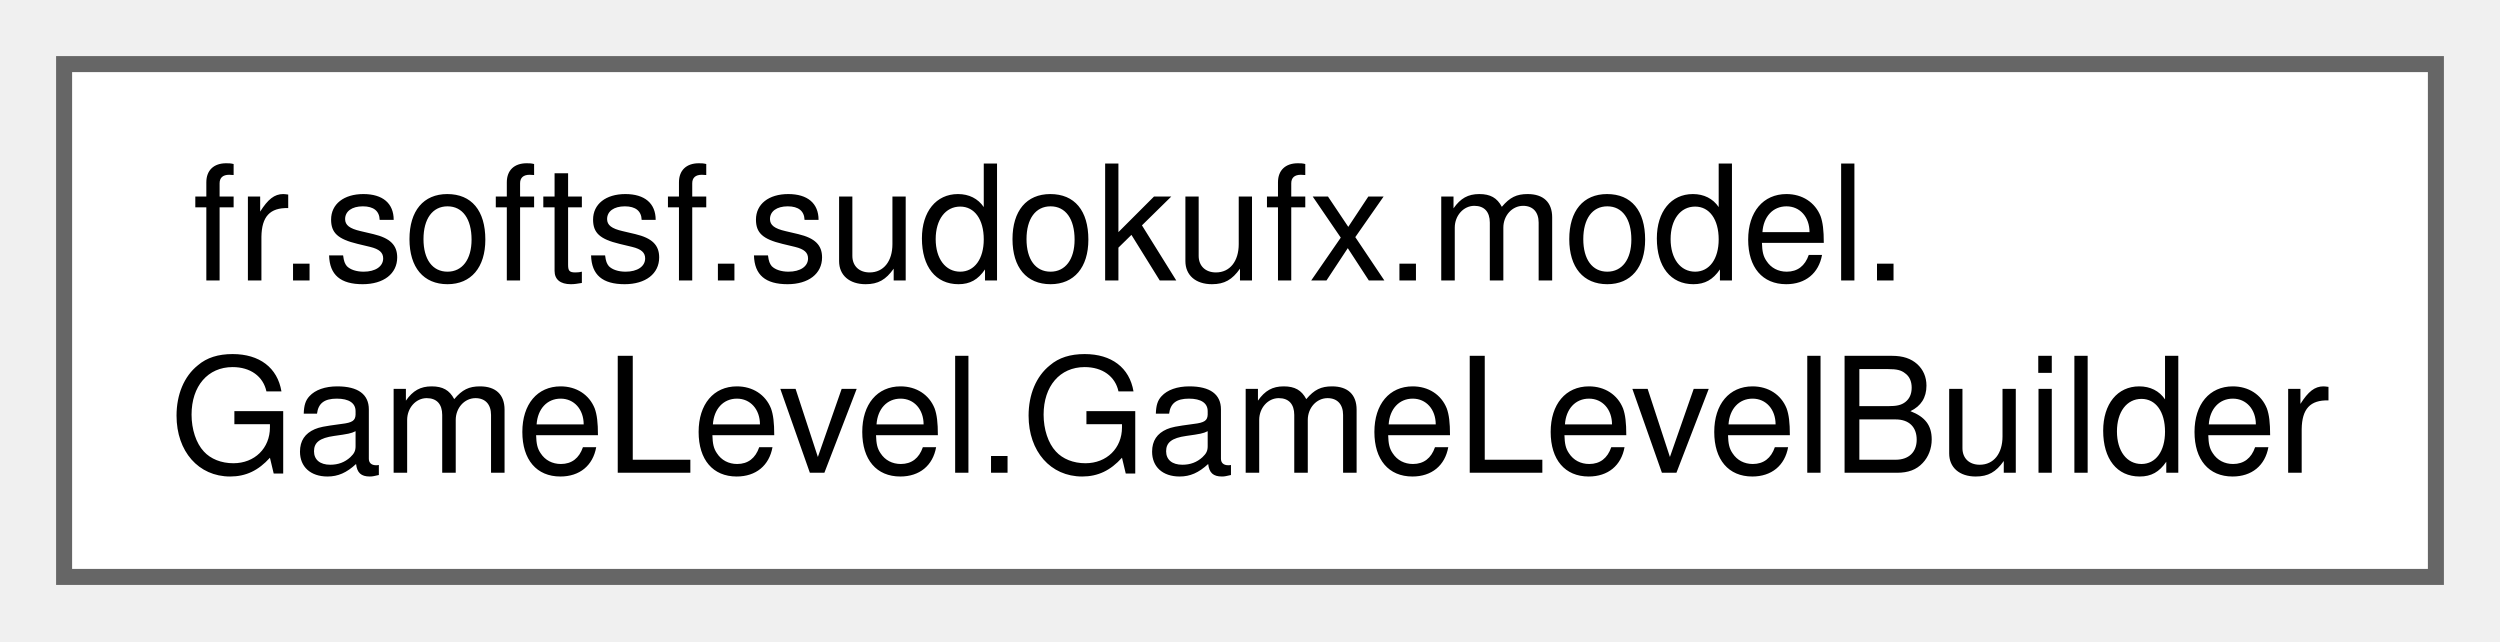
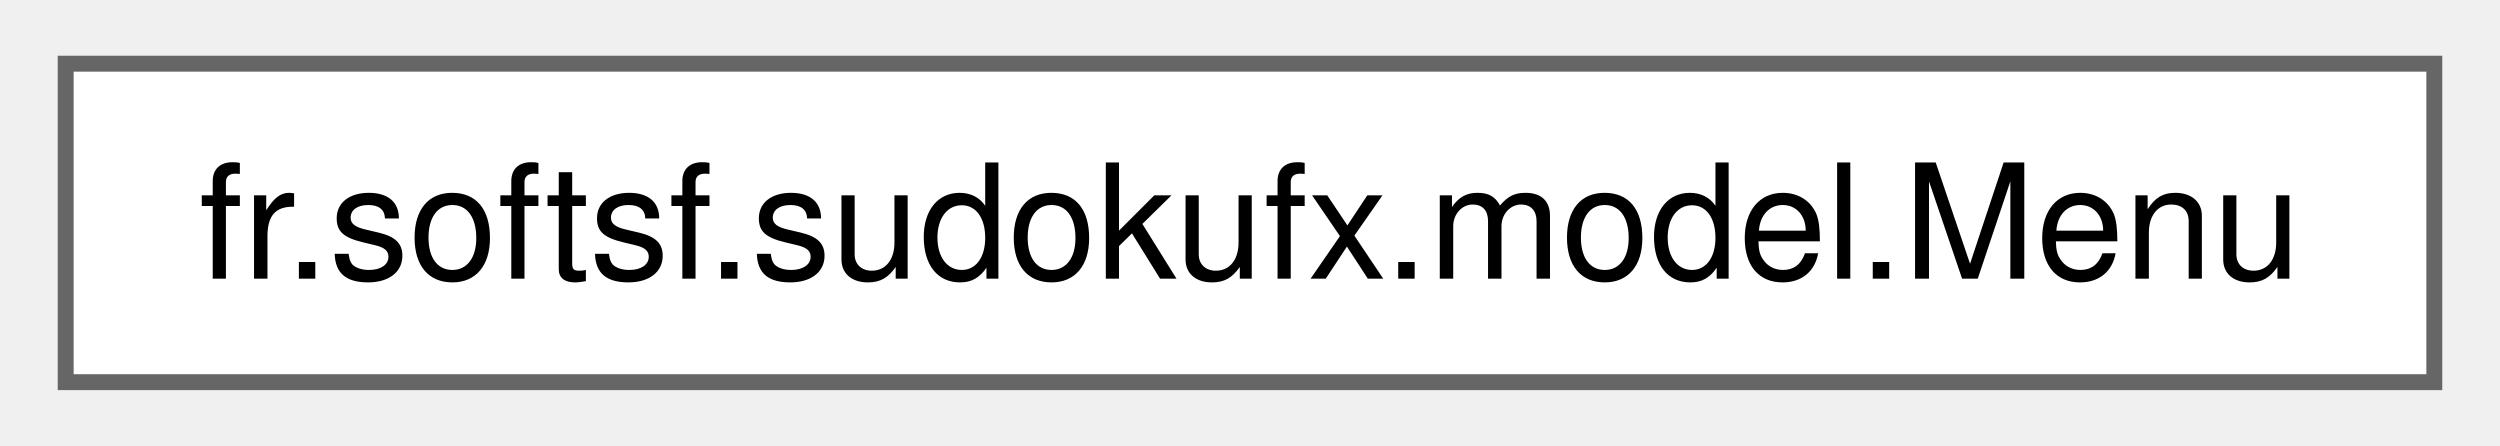
- <svg xmlns="http://www.w3.org/2000/svg" xmlns:xlink="http://www.w3.org/1999/xlink" width="156pt" height="40pt" viewBox="0.00 0.00 156.00 40.00">
-   <g id="graph0" class="graph" transform="scale(1 1) rotate(0) translate(4 36)">
+ <svg xmlns="http://www.w3.org/2000/svg" xmlns:xlink="http://www.w3.org/1999/xlink" width="157pt" height="28pt" viewBox="0.00 0.00 156.75 28.00">
+   <g id="graph0" class="graph" transform="scale(1 1) rotate(0) translate(4 24)">
    <g id="Node000000" class="node">
      <g id="a_Node000000">
-         <a xlink:href="classfr_1_1softsf_1_1sudokufx_1_1model_1_1_game_level_1_1_game_level_builder.html" target="_top" xlink:title=" ">
-           <polygon fill="white" stroke="#666666" points="148,-32 0,-32 0,0 148,0 148,-32" />
-           <text text-anchor="start" x="8" y="-18.5" font-family="Helvetica,sans-Serif" font-size="10.00">fr.softsf.sudokufx.model.</text>
-           <text text-anchor="middle" x="74" y="-6.5" font-family="Helvetica,sans-Serif" font-size="10.00">GameLevel.GameLevelBuilder</text>
+         <a xlink:href="classfr_1_1softsf_1_1sudokufx_1_1model_1_1_menu.html" target="_top" xlink:title=" ">
+           <polygon fill="white" stroke="#666666" points="148.75,-20 0,-20 0,0 148.75,0 148.75,-20" />
+           <text text-anchor="middle" x="74.38" y="-6.5" font-family="Helvetica,sans-Serif" font-size="10.00">fr.softsf.sudokufx.model.Menu</text>
        </a>
      </g>
    </g>
  </g>
</svg>
